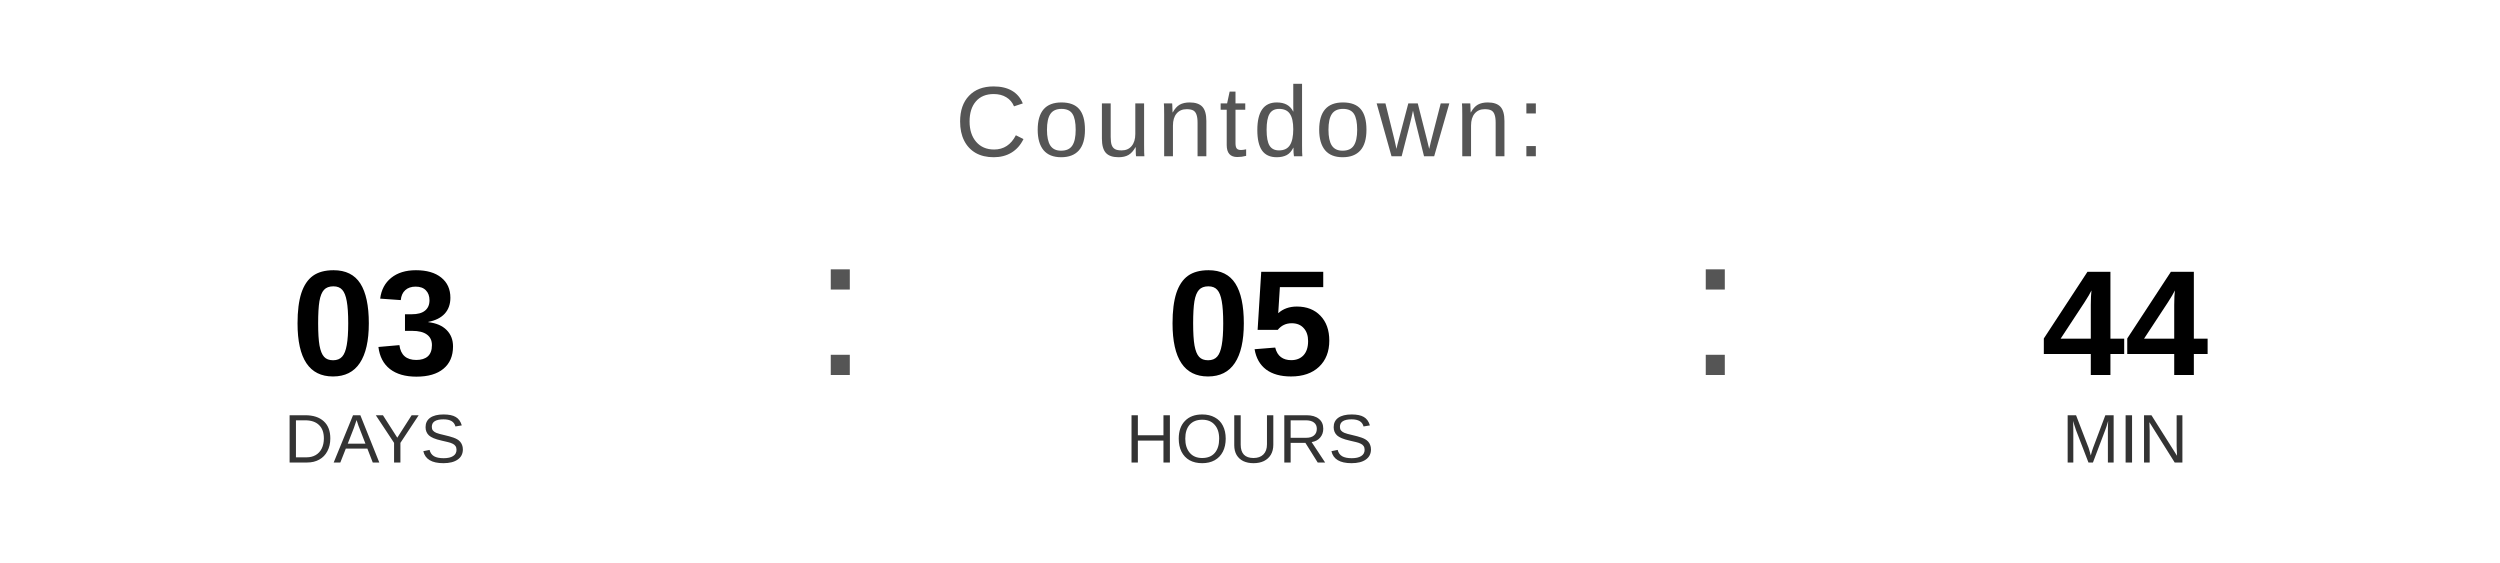
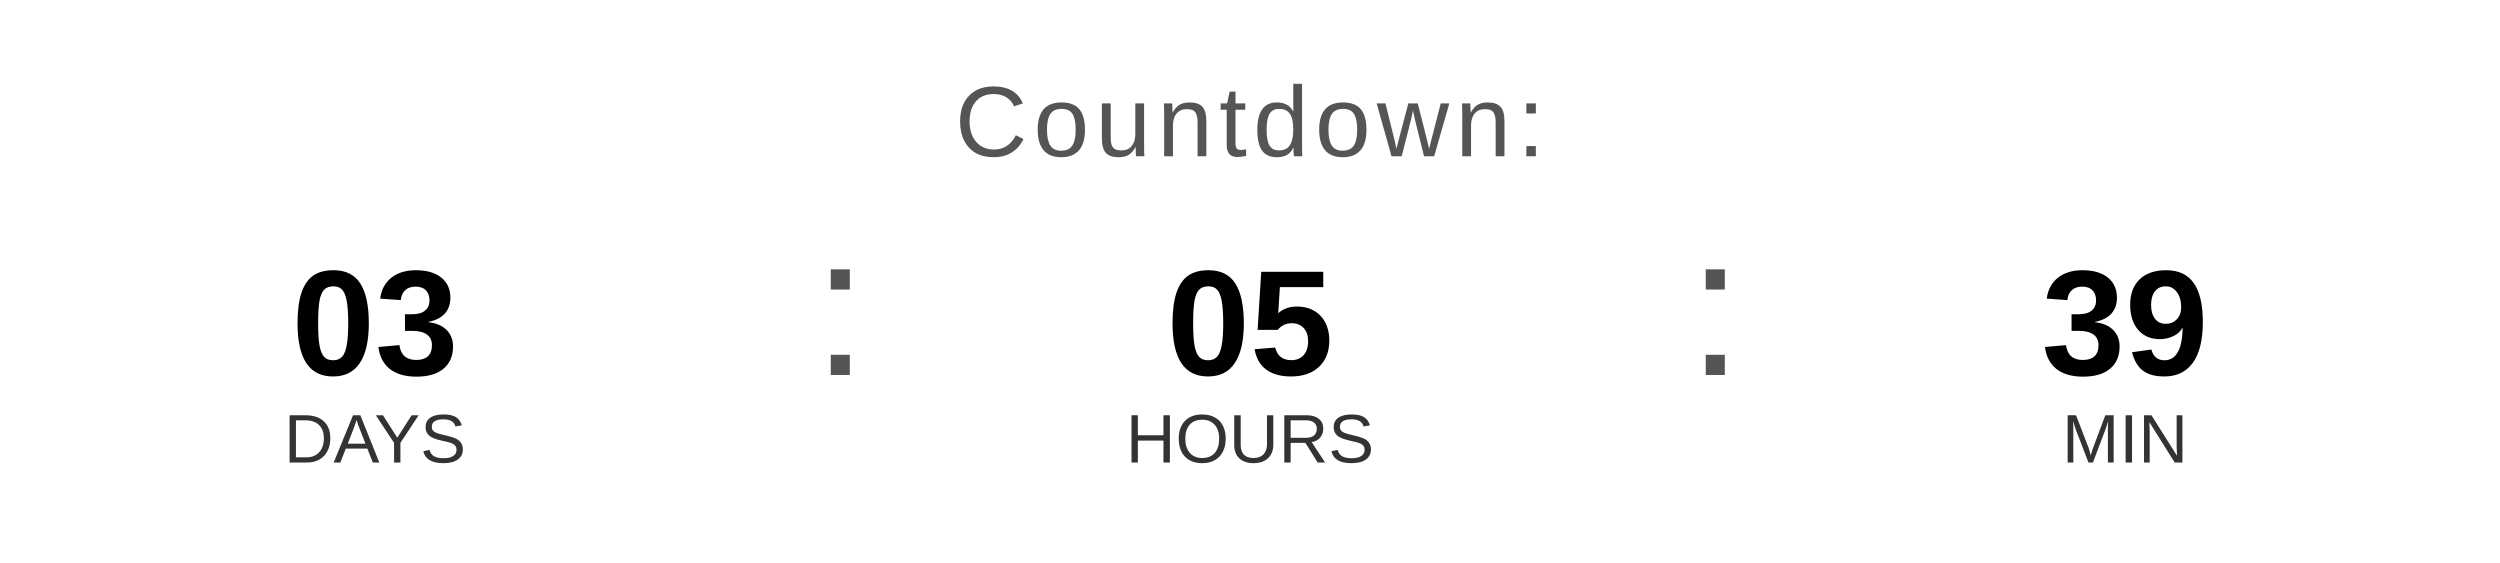
<svg xmlns="http://www.w3.org/2000/svg" width="400" height="90" viewBox="0 0 400 90">
  <text x="200" y="25" font-family="Arial, Helvetica, sans-serif" font-size="16" fill="#555555" text-anchor="middle" letter-spacing="1">
    Countdown:
  </text>
  <text x="60" y="60" font-family="Arial, Helvetica, sans-serif" font-size="24" font-weight="bold" fill="#000000" text-anchor="middle">03</text>
  <text x="60" y="74" font-family="Arial, Helvetica, sans-serif" font-size="11" fill="#333333" text-anchor="middle">DAYS</text>
  <text x="130" y="60" font-family="Arial, sans-serif" font-size="32" fill="#555555">:</text>
  <text x="200" y="60" font-family="Arial, Helvetica, sans-serif" font-size="24" font-weight="bold" fill="#000000" text-anchor="middle">05</text>
  <text x="200" y="74" font-family="Arial, Helvetica, sans-serif" font-size="11" fill="#333333" text-anchor="middle">HOURS</text>
  <text x="270" y="60" font-family="Arial, sans-serif" font-size="32" fill="#555555">:</text>
-   <text x="340" y="60" font-family="Arial, Helvetica, sans-serif" font-size="24" font-weight="bold" fill="#000000" text-anchor="middle">44</text>
+   <text x="340" y="60" font-family="Arial, Helvetica, sans-serif" font-size="24" font-weight="bold" fill="#000000" text-anchor="middle">39</text>
  <text x="340" y="74" font-family="Arial, Helvetica, sans-serif" font-size="11" fill="#333333" text-anchor="middle">MIN</text>
</svg>
